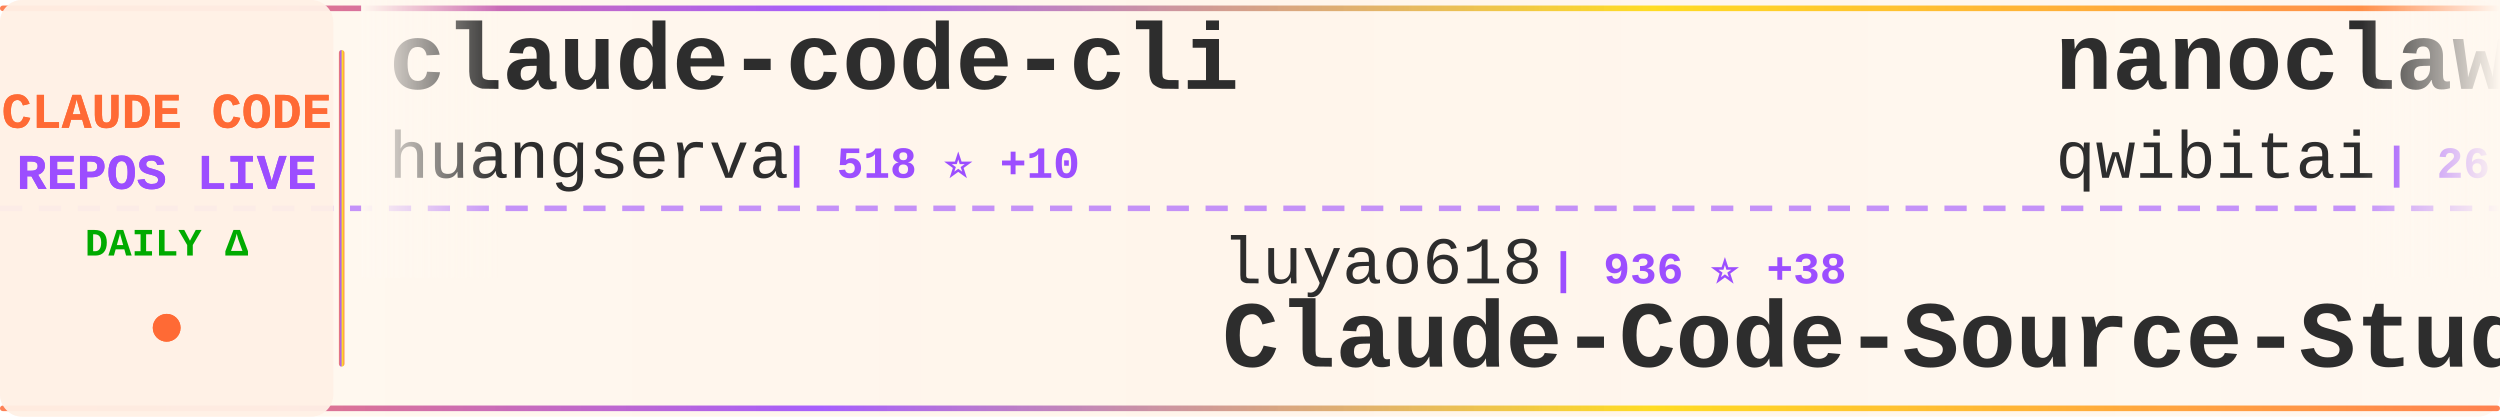
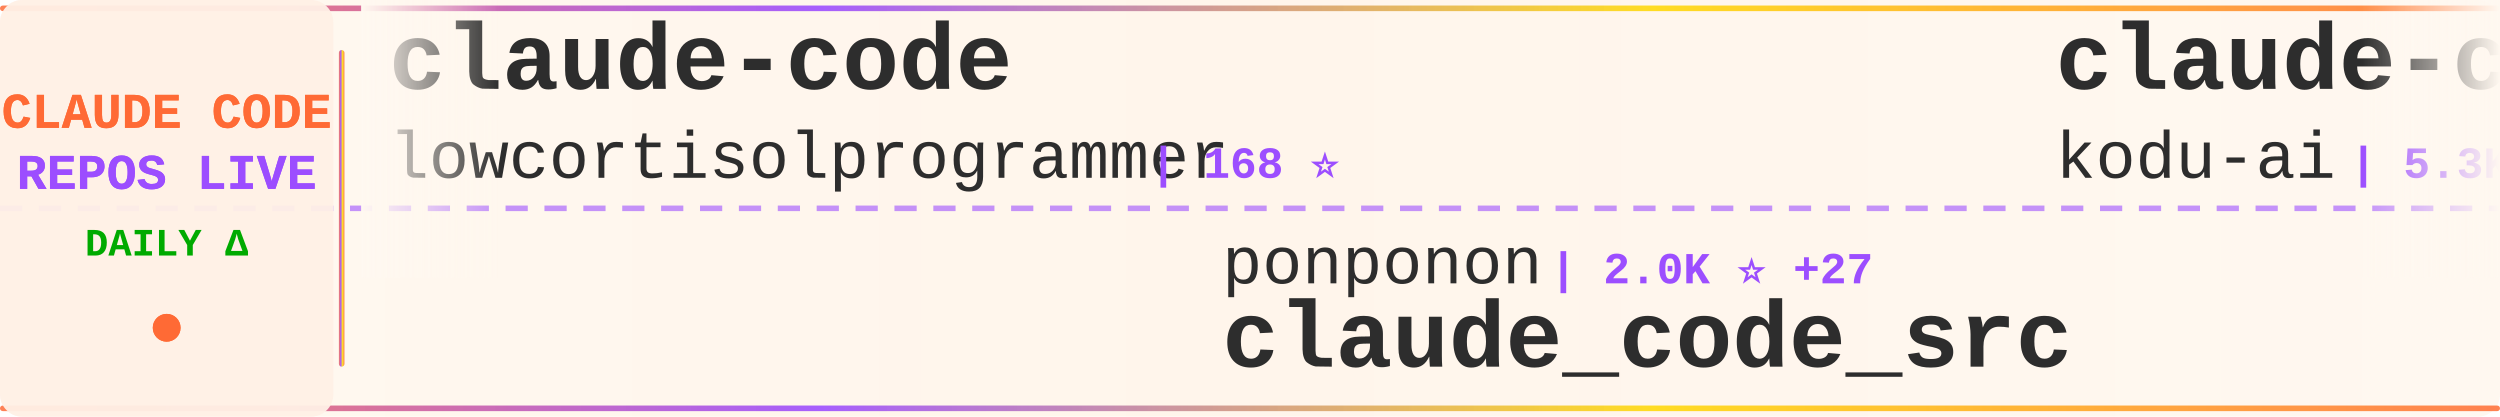
<svg xmlns="http://www.w3.org/2000/svg" width="900" height="150">
  <defs>
    <linearGradient id="tickerBg" x1="0%" y1="0%" x2="100%" y2="0%">
      <stop offset="0%" style="stop-color:#fff8f0;stop-opacity:0.98" />
      <stop offset="50%" style="stop-color:#fff5eb;stop-opacity:1" />
      <stop offset="100%" style="stop-color:#fff8f0;stop-opacity:0.98" />
    </linearGradient>
    <linearGradient id="borderGrad" x1="0%" y1="0%" x2="100%" y2="0%">
      <stop offset="0%" style="stop-color:#FF6B35;stop-opacity:0.85">
        <animate attributeName="stop-opacity" values="0.85;1;0.85" dur="2s" repeatCount="indefinite" />
      </stop>
      <stop offset="33%" style="stop-color:#9C4EFF;stop-opacity:0.9">
        <animate attributeName="stop-opacity" values="0.9;1;0.9" dur="2.2s" repeatCount="indefinite" />
      </stop>
      <stop offset="66%" style="stop-color:#FFD700;stop-opacity:0.85">
        <animate attributeName="stop-opacity" values="0.85;1;0.85" dur="1.8s" repeatCount="indefinite" />
      </stop>
      <stop offset="100%" style="stop-color:#FF6B35;stop-opacity:0.85">
        <animate attributeName="stop-opacity" values="0.85;1;0.85" dur="2s" repeatCount="indefinite" />
      </stop>
    </linearGradient>
    <filter id="textGlow">
      <feGaussianBlur stdDeviation="0.15" result="coloredBlur" />
      <feMerge>
        <feMergeNode in="coloredBlur" />
        <feMergeNode in="SourceGraphic" />
      </feMerge>
    </filter>
    <filter id="metricGlow">
      <feGaussianBlur stdDeviation="0.2" result="coloredBlur" />
      <feMerge>
        <feMergeNode in="coloredBlur" />
        <feMergeNode in="SourceGraphic" />
      </feMerge>
    </filter>
    <linearGradient id="leftFade" x1="0%" y1="0%" x2="100%" y2="0%">
      <stop offset="0%" style="stop-color:#fff8f0;stop-opacity:1" />
      <stop offset="100%" style="stop-color:#fff8f0;stop-opacity:0" />
    </linearGradient>
    <linearGradient id="rightFade" x1="0%" y1="0%" x2="100%" y2="0%">
      <stop offset="0%" style="stop-color:#fff8f0;stop-opacity:0" />
      <stop offset="100%" style="stop-color:#fff8f0;stop-opacity:1" />
    </linearGradient>
  </defs>
  <rect width="900" height="150" fill="url(#tickerBg)" rx="8" />
  <rect x="0" y="2" width="900" height="2" fill="url(#borderGrad)" rx="1" />
  <rect x="0" y="146" width="900" height="2" fill="url(#borderGrad)" rx="1" />
  <line x1="0" y1="75" x2="900" y2="75" stroke="#9C4EFF" stroke-width="2" stroke-dasharray="8 6" opacity="0.6" />
  <rect x="0" y="0" width="120" height="150" fill="#fff0e6" opacity="0.95" rx="8" />
  <text x="60" y="46" font-family="'Courier New', monospace" font-size="18" font-weight="bold" fill="#FF6B35" text-anchor="middle" filter="url(#textGlow)">
    CLAUDE CODE
  </text>
  <text x="60" y="68" font-family="'Courier New', monospace" font-size="18" font-weight="bold" fill="#9C4EFF" text-anchor="middle" filter="url(#textGlow)">
    REPOS LIVE
  </text>
  <text x="60" y="92" font-family="'Courier New', monospace" font-size="14" font-weight="bold" fill="#00aa00" text-anchor="middle">
    DAILY Δ
  </text>
  <circle cx="60" cy="118" r="5" fill="#FF6B35" filter="url(#metricGlow)">
    <animate attributeName="r" values="4;6;4" dur="1.5s" repeatCount="indefinite" />
    <animate attributeName="opacity" values="0.6;1;0.6" dur="1.5s" repeatCount="indefinite" />
  </circle>
  <rect x="122" y="18" width="2" height="114" fill="url(#borderGrad)" rx="1" />
  <clipPath id="tickerClip">
    <rect x="130" y="0" width="770" height="150" />
  </clipPath>
  <g clip-path="url(#tickerClip)">
    <g id="tickerItems">
      <animateTransform attributeName="transform" attributeType="XML" type="translate" from="0 0" to="-3000 0" dur="54s" repeatCount="indefinite" />
      <g transform="translate(0, 0)">
-         <text x="140" y="32" font-family="'Courier New', monospace" font-size="34" font-weight="bold" fill="#2d2d2d">claude-code-cli</text>
-         <text x="140" y="64" font-family="'Courier New', monospace" font-size="24" font-weight="normal" fill="#2d2d2d" opacity="1.0">huangserva</text>
-         <text x="282" y="64" font-family="'Courier New', monospace" font-size="16" font-weight="bold" fill="#9C4EFF"> | 518 ⭐ +10</text>
+         <text x="140" y="32" font-family="'Courier New', monospace" font-size="34" font-weight="bold" fill="#2d2d2d">claude-code</text>
+         <text x="140" y="64" font-family="'Courier New', monospace" font-size="24" font-weight="normal" fill="#2d2d2d" opacity="1.0">lowcortisolprogrammer</text>
+         <text x="414" y="64" font-family="'Courier New', monospace" font-size="16" font-weight="bold" fill="#9C4EFF"> | 168 ⭐</text>
      </g>
      <g transform="translate(300, 0)">
-         <text x="140" y="102" font-family="'Courier New', monospace" font-size="24" font-weight="normal" fill="#2d2d2d" opacity="1.0">luyao618</text>
-         <text x="258" y="102" font-family="'Courier New', monospace" font-size="16" font-weight="bold" fill="#9C4EFF"> | 936 ⭐ +38</text>
-         <text x="140" y="132" font-family="'Courier New', monospace" font-size="34" font-weight="bold" fill="#2d2d2d">Claude-Code-Source-Study</text>
+         <text x="140" y="102" font-family="'Courier New', monospace" font-size="24" font-weight="normal" fill="#2d2d2d" opacity="1.0">ponponon</text>
+         <text x="258" y="102" font-family="'Courier New', monospace" font-size="16" font-weight="bold" fill="#9C4EFF"> | 2.0K ⭐ +27</text>
+         <text x="140" y="132" font-family="'Courier New', monospace" font-size="34" font-weight="bold" fill="#2d2d2d">claude_code_src</text>
      </g>
      <g transform="translate(600, 0)">
+         <text x="140" y="32" font-family="'Courier New', monospace" font-size="34" font-weight="bold" fill="#2d2d2d">claude-coder</text>
+         <text x="140" y="64" font-family="'Courier New', monospace" font-size="24" font-weight="normal" fill="#2d2d2d" opacity="1.0">kodu-ai</text>
+         <text x="246" y="64" font-family="'Courier New', monospace" font-size="16" font-weight="bold" fill="#9C4EFF"> | 5.3K ⭐</text>
+       </g>
+       <g transform="translate(900, 0)">
+         <text x="140" y="102" font-family="'Courier New', monospace" font-size="24" font-weight="normal" fill="#2d2d2d" opacity="1.0">Yeachan-Heo</text>
+         <text x="294" y="102" font-family="'Courier New', monospace" font-size="16" font-weight="bold" fill="#9C4EFF"> | 24.8K ⭐ +629</text>
+         <text x="140" y="132" font-family="'Courier New', monospace" font-size="34" font-weight="bold" fill="#2d2d2d">oh-my-claudecode</text>
+       </g>
+       <g transform="translate(1200, 0)">
+         <text x="140" y="32" font-family="'Courier New', monospace" font-size="34" font-weight="bold" fill="#2d2d2d">claude_code_bridge</text>
+         <text x="140" y="64" font-family="'Courier New', monospace" font-size="24" font-weight="normal" fill="#2d2d2d" opacity="1.0">bfly123</text>
+         <text x="246" y="64" font-family="'Courier New', monospace" font-size="16" font-weight="bold" fill="#9C4EFF"> | 2.1K ⭐ +18</text>
+       </g>
+       <g transform="translate(1500, 0)">
+         <text x="140" y="102" font-family="'Courier New', monospace" font-size="24" font-weight="normal" fill="#2d2d2d" opacity="1.0">https-deeplearning-ai</text>
+         <text x="414" y="102" font-family="'Courier New', monospace" font-size="16" font-weight="bold" fill="#9C4EFF"> | 479 ⭐ +3</text>
+         <text x="140" y="132" font-family="'Courier New', monospace" font-size="34" font-weight="bold" fill="#2d2d2d">sc-claude-code-files</text>
+       </g>
+       <g transform="translate(1800, 0)">
+         <text x="140" y="32" font-family="'Courier New', monospace" font-size="34" font-weight="bold" fill="#2d2d2d">claude-code-book</text>
+         <text x="140" y="64" font-family="'Courier New', monospace" font-size="24" font-weight="normal" fill="#2d2d2d" opacity="1.0">lintsinghua</text>
+         <text x="294" y="64" font-family="'Courier New', monospace" font-size="16" font-weight="bold" fill="#9C4EFF"> | 2.2K ⭐ +87</text>
+       </g>
+       <g transform="translate(2100, 0)">
+         <text x="140" y="102" font-family="'Courier New', monospace" font-size="24" font-weight="normal" fill="#2d2d2d" opacity="1.0">eyaltoledano</text>
+         <text x="306" y="102" font-family="'Courier New', monospace" font-size="16" font-weight="bold" fill="#9C4EFF"> | 26.4K ⭐ +15</text>
+         <text x="140" y="132" font-family="'Courier New', monospace" font-size="34" font-weight="bold" fill="#2d2d2d">claude-task-master</text>
+       </g>
+       <g transform="translate(2400, 0)">
        <text x="140" y="32" font-family="'Courier New', monospace" font-size="34" font-weight="bold" fill="#2d2d2d">nanoclaw</text>
        <text x="140" y="64" font-family="'Courier New', monospace" font-size="24" font-weight="normal" fill="#2d2d2d" opacity="1.0">qwibitai</text>
-         <text x="258" y="64" font-family="'Courier New', monospace" font-size="16" font-weight="bold" fill="#9C4EFF"> | 26.6K ⭐ +94</text>
-       </g>
-       <g transform="translate(900, 0)">
-         <text x="140" y="102" font-family="'Courier New', monospace" font-size="24" font-weight="normal" fill="#2d2d2d" opacity="1.0">lorryjovens-hub</text>
-         <text x="342" y="102" font-family="'Courier New', monospace" font-size="16" font-weight="bold" fill="#9C4EFF"> | 1.1K ⭐ +56</text>
-         <text x="140" y="132" font-family="'Courier New', monospace" font-size="34" font-weight="bold" fill="#2d2d2d">claude-code-rust</text>
-       </g>
-       <g transform="translate(1200, 0)">
-         <text x="140" y="32" font-family="'Courier New', monospace" font-size="34" font-weight="bold" fill="#2d2d2d">claude-code-settings</text>
-         <text x="140" y="64" font-family="'Courier New', monospace" font-size="24" font-weight="normal" fill="#2d2d2d" opacity="1.0">feiskyer</text>
-         <text x="258" y="64" font-family="'Courier New', monospace" font-size="16" font-weight="bold" fill="#9C4EFF"> | 1.4K ⭐ +8</text>
-       </g>
-       <g transform="translate(1500, 0)">
-         <text x="140" y="102" font-family="'Courier New', monospace" font-size="24" font-weight="normal" fill="#2d2d2d" opacity="1.0">RichardAtCT</text>
-         <text x="294" y="102" font-family="'Courier New', monospace" font-size="16" font-weight="bold" fill="#9C4EFF"> | 2.4K ⭐ +12</text>
-         <text x="140" y="132" font-family="'Courier New', monospace" font-size="34" font-weight="bold" fill="#2d2d2d">claude-code-telegram</text>
-       </g>
-       <g transform="translate(1800, 0)">
-         <text x="140" y="32" font-family="'Courier New', monospace" font-size="34" font-weight="bold" fill="#2d2d2d">claude-code</text>
-         <text x="140" y="64" font-family="'Courier New', monospace" font-size="24" font-weight="normal" fill="#2d2d2d" opacity="1.0">codeaashu</text>
-         <text x="270" y="64" font-family="'Courier New', monospace" font-size="16" font-weight="bold" fill="#9C4EFF"> | 1.6K ⭐ +166</text>
-       </g>
-       <g transform="translate(2100, 0)">
-         <text x="140" y="102" font-family="'Courier New', monospace" font-size="24" font-weight="normal" fill="#2d2d2d" opacity="1.0">JrCx7scC</text>
-         <text x="258" y="102" font-family="'Courier New', monospace" font-size="16" font-weight="bold" fill="#9C4EFF"> | 256 ⭐ +35</text>
-         <text x="140" y="132" font-family="'Courier New', monospace" font-size="34" font-weight="bold" fill="#2d2d2d">claude-code-source</text>
-       </g>
-       <g transform="translate(2400, 0)">
-         <text x="140" y="32" font-family="'Courier New', monospace" font-size="34" font-weight="bold" fill="#2d2d2d">claude-code-sourcemap</text>
-         <text x="140" y="64" font-family="'Courier New', monospace" font-size="24" font-weight="normal" fill="#2d2d2d" opacity="1.0">Hyper66666</text>
-         <text x="282" y="64" font-family="'Courier New', monospace" font-size="16" font-weight="bold" fill="#9C4EFF"> | 198 ⭐ +2</text>
+         <text x="258" y="64" font-family="'Courier New', monospace" font-size="16" font-weight="bold" fill="#9C4EFF"> | 26.6K ⭐ +93</text>
      </g>
      <g transform="translate(2700, 0)">
-         <text x="140" y="102" font-family="'Courier New', monospace" font-size="24" font-weight="normal" fill="#2d2d2d" opacity="1.0">Cranot</text>
-         <text x="234" y="102" font-family="'Courier New', monospace" font-size="16" font-weight="bold" fill="#9C4EFF"> | 2.6K ⭐ +5</text>
-         <text x="140" y="132" font-family="'Courier New', monospace" font-size="34" font-weight="bold" fill="#2d2d2d">claude-code-guide</text>
+         <text x="140" y="102" font-family="'Courier New', monospace" font-size="24" font-weight="normal" fill="#2d2d2d" opacity="1.0">1rgs</text>
+         <text x="210" y="102" font-family="'Courier New', monospace" font-size="16" font-weight="bold" fill="#9C4EFF"> | 3.4K ⭐ +4</text>
+         <text x="140" y="132" font-family="'Courier New', monospace" font-size="34" font-weight="bold" fill="#2d2d2d">claude-code-proxy</text>
      </g>
      <g transform="translate(3000, 0)">
-         <text x="140" y="32" font-family="'Courier New', monospace" font-size="34" font-weight="bold" fill="#2d2d2d">claude-code-cli</text>
-         <text x="140" y="64" font-family="'Courier New', monospace" font-size="24" font-weight="normal" fill="#2d2d2d" opacity="1.0">huangserva</text>
-         <text x="282" y="64" font-family="'Courier New', monospace" font-size="16" font-weight="bold" fill="#9C4EFF"> | 518 ⭐ +10</text>
+         <text x="140" y="32" font-family="'Courier New', monospace" font-size="34" font-weight="bold" fill="#2d2d2d">claude-code</text>
+         <text x="140" y="64" font-family="'Courier New', monospace" font-size="24" font-weight="normal" fill="#2d2d2d" opacity="1.0">lowcortisolprogrammer</text>
+         <text x="414" y="64" font-family="'Courier New', monospace" font-size="16" font-weight="bold" fill="#9C4EFF"> | 168 ⭐</text>
      </g>
      <g transform="translate(3300, 0)">
-         <text x="140" y="102" font-family="'Courier New', monospace" font-size="24" font-weight="normal" fill="#2d2d2d" opacity="1.0">luyao618</text>
-         <text x="258" y="102" font-family="'Courier New', monospace" font-size="16" font-weight="bold" fill="#9C4EFF"> | 936 ⭐ +38</text>
-         <text x="140" y="132" font-family="'Courier New', monospace" font-size="34" font-weight="bold" fill="#2d2d2d">Claude-Code-Source-Study</text>
+         <text x="140" y="102" font-family="'Courier New', monospace" font-size="24" font-weight="normal" fill="#2d2d2d" opacity="1.0">ponponon</text>
+         <text x="258" y="102" font-family="'Courier New', monospace" font-size="16" font-weight="bold" fill="#9C4EFF"> | 2.0K ⭐ +27</text>
+         <text x="140" y="132" font-family="'Courier New', monospace" font-size="34" font-weight="bold" fill="#2d2d2d">claude_code_src</text>
      </g>
      <g transform="translate(3600, 0)">
-         <text x="140" y="32" font-family="'Courier New', monospace" font-size="34" font-weight="bold" fill="#2d2d2d">nanoclaw</text>
-         <text x="140" y="64" font-family="'Courier New', monospace" font-size="24" font-weight="normal" fill="#2d2d2d" opacity="1.0">qwibitai</text>
-         <text x="258" y="64" font-family="'Courier New', monospace" font-size="16" font-weight="bold" fill="#9C4EFF"> | 26.6K ⭐ +94</text>
+         <text x="140" y="32" font-family="'Courier New', monospace" font-size="34" font-weight="bold" fill="#2d2d2d">claude-coder</text>
+         <text x="140" y="64" font-family="'Courier New', monospace" font-size="24" font-weight="normal" fill="#2d2d2d" opacity="1.0">kodu-ai</text>
+         <text x="246" y="64" font-family="'Courier New', monospace" font-size="16" font-weight="bold" fill="#9C4EFF"> | 5.3K ⭐</text>
      </g>
      <g transform="translate(3900, 0)">
-         <text x="140" y="102" font-family="'Courier New', monospace" font-size="24" font-weight="normal" fill="#2d2d2d" opacity="1.0">lorryjovens-hub</text>
-         <text x="342" y="102" font-family="'Courier New', monospace" font-size="16" font-weight="bold" fill="#9C4EFF"> | 1.1K ⭐ +56</text>
-         <text x="140" y="132" font-family="'Courier New', monospace" font-size="34" font-weight="bold" fill="#2d2d2d">claude-code-rust</text>
+         <text x="140" y="102" font-family="'Courier New', monospace" font-size="24" font-weight="normal" fill="#2d2d2d" opacity="1.0">Yeachan-Heo</text>
+         <text x="294" y="102" font-family="'Courier New', monospace" font-size="16" font-weight="bold" fill="#9C4EFF"> | 24.8K ⭐ +629</text>
+         <text x="140" y="132" font-family="'Courier New', monospace" font-size="34" font-weight="bold" fill="#2d2d2d">oh-my-claudecode</text>
      </g>
    </g>
  </g>
  <rect x="130" y="0" width="50" height="100" fill="url(#leftFade)" />
  <rect x="850" y="0" width="50" height="100" fill="url(#rightFade)" />
</svg>
